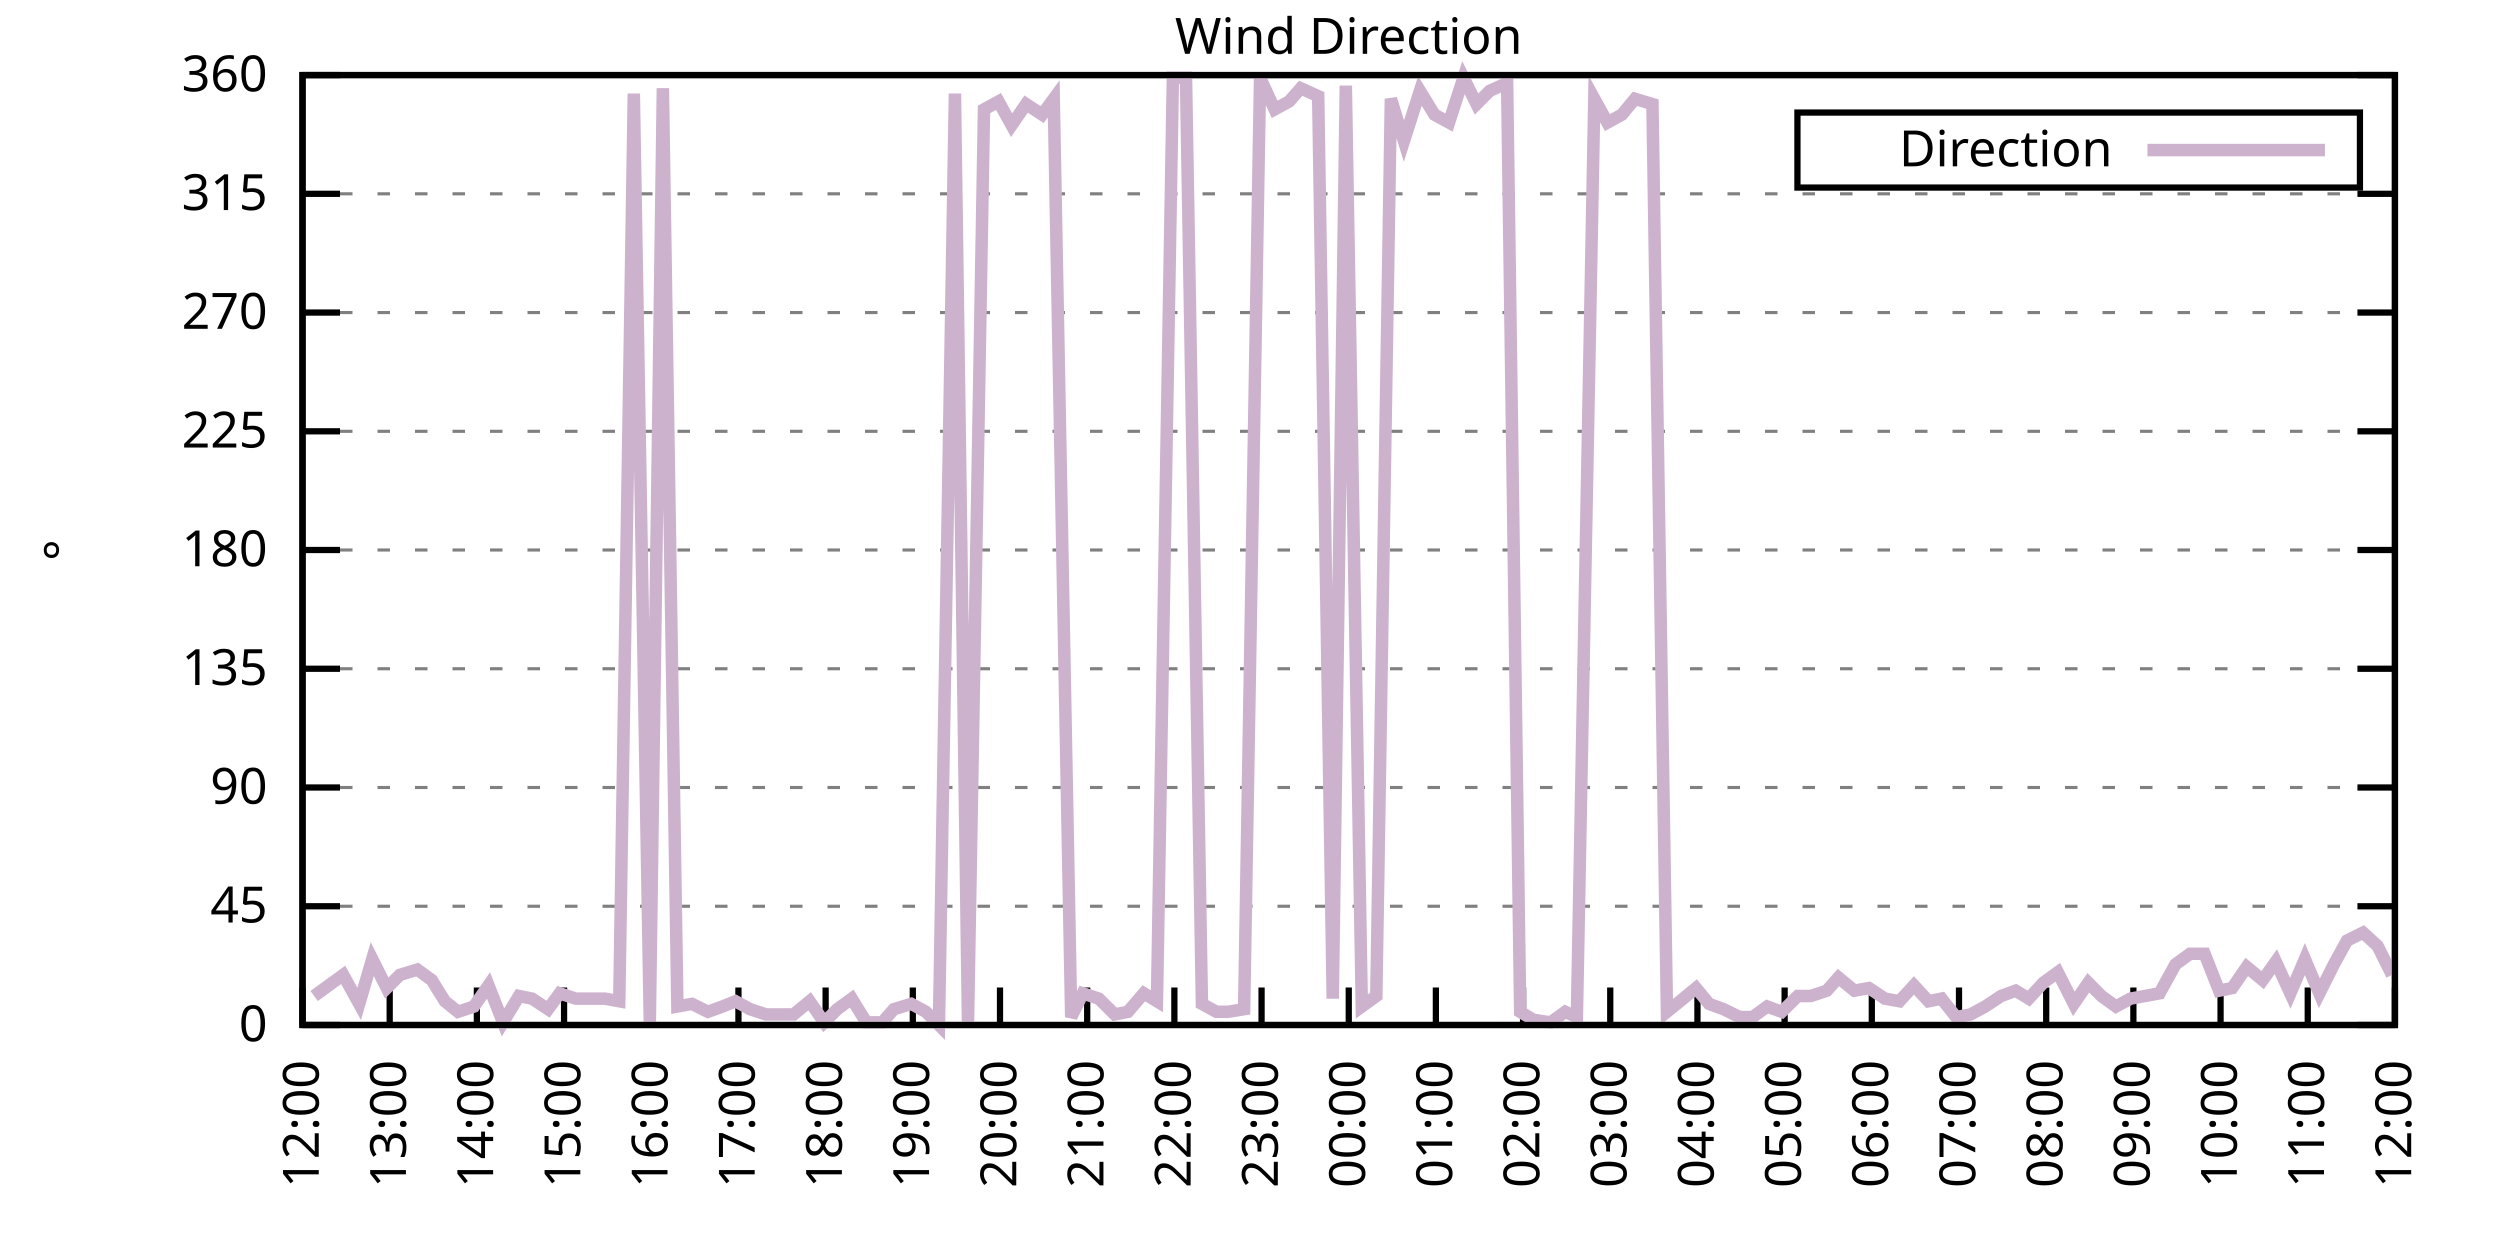
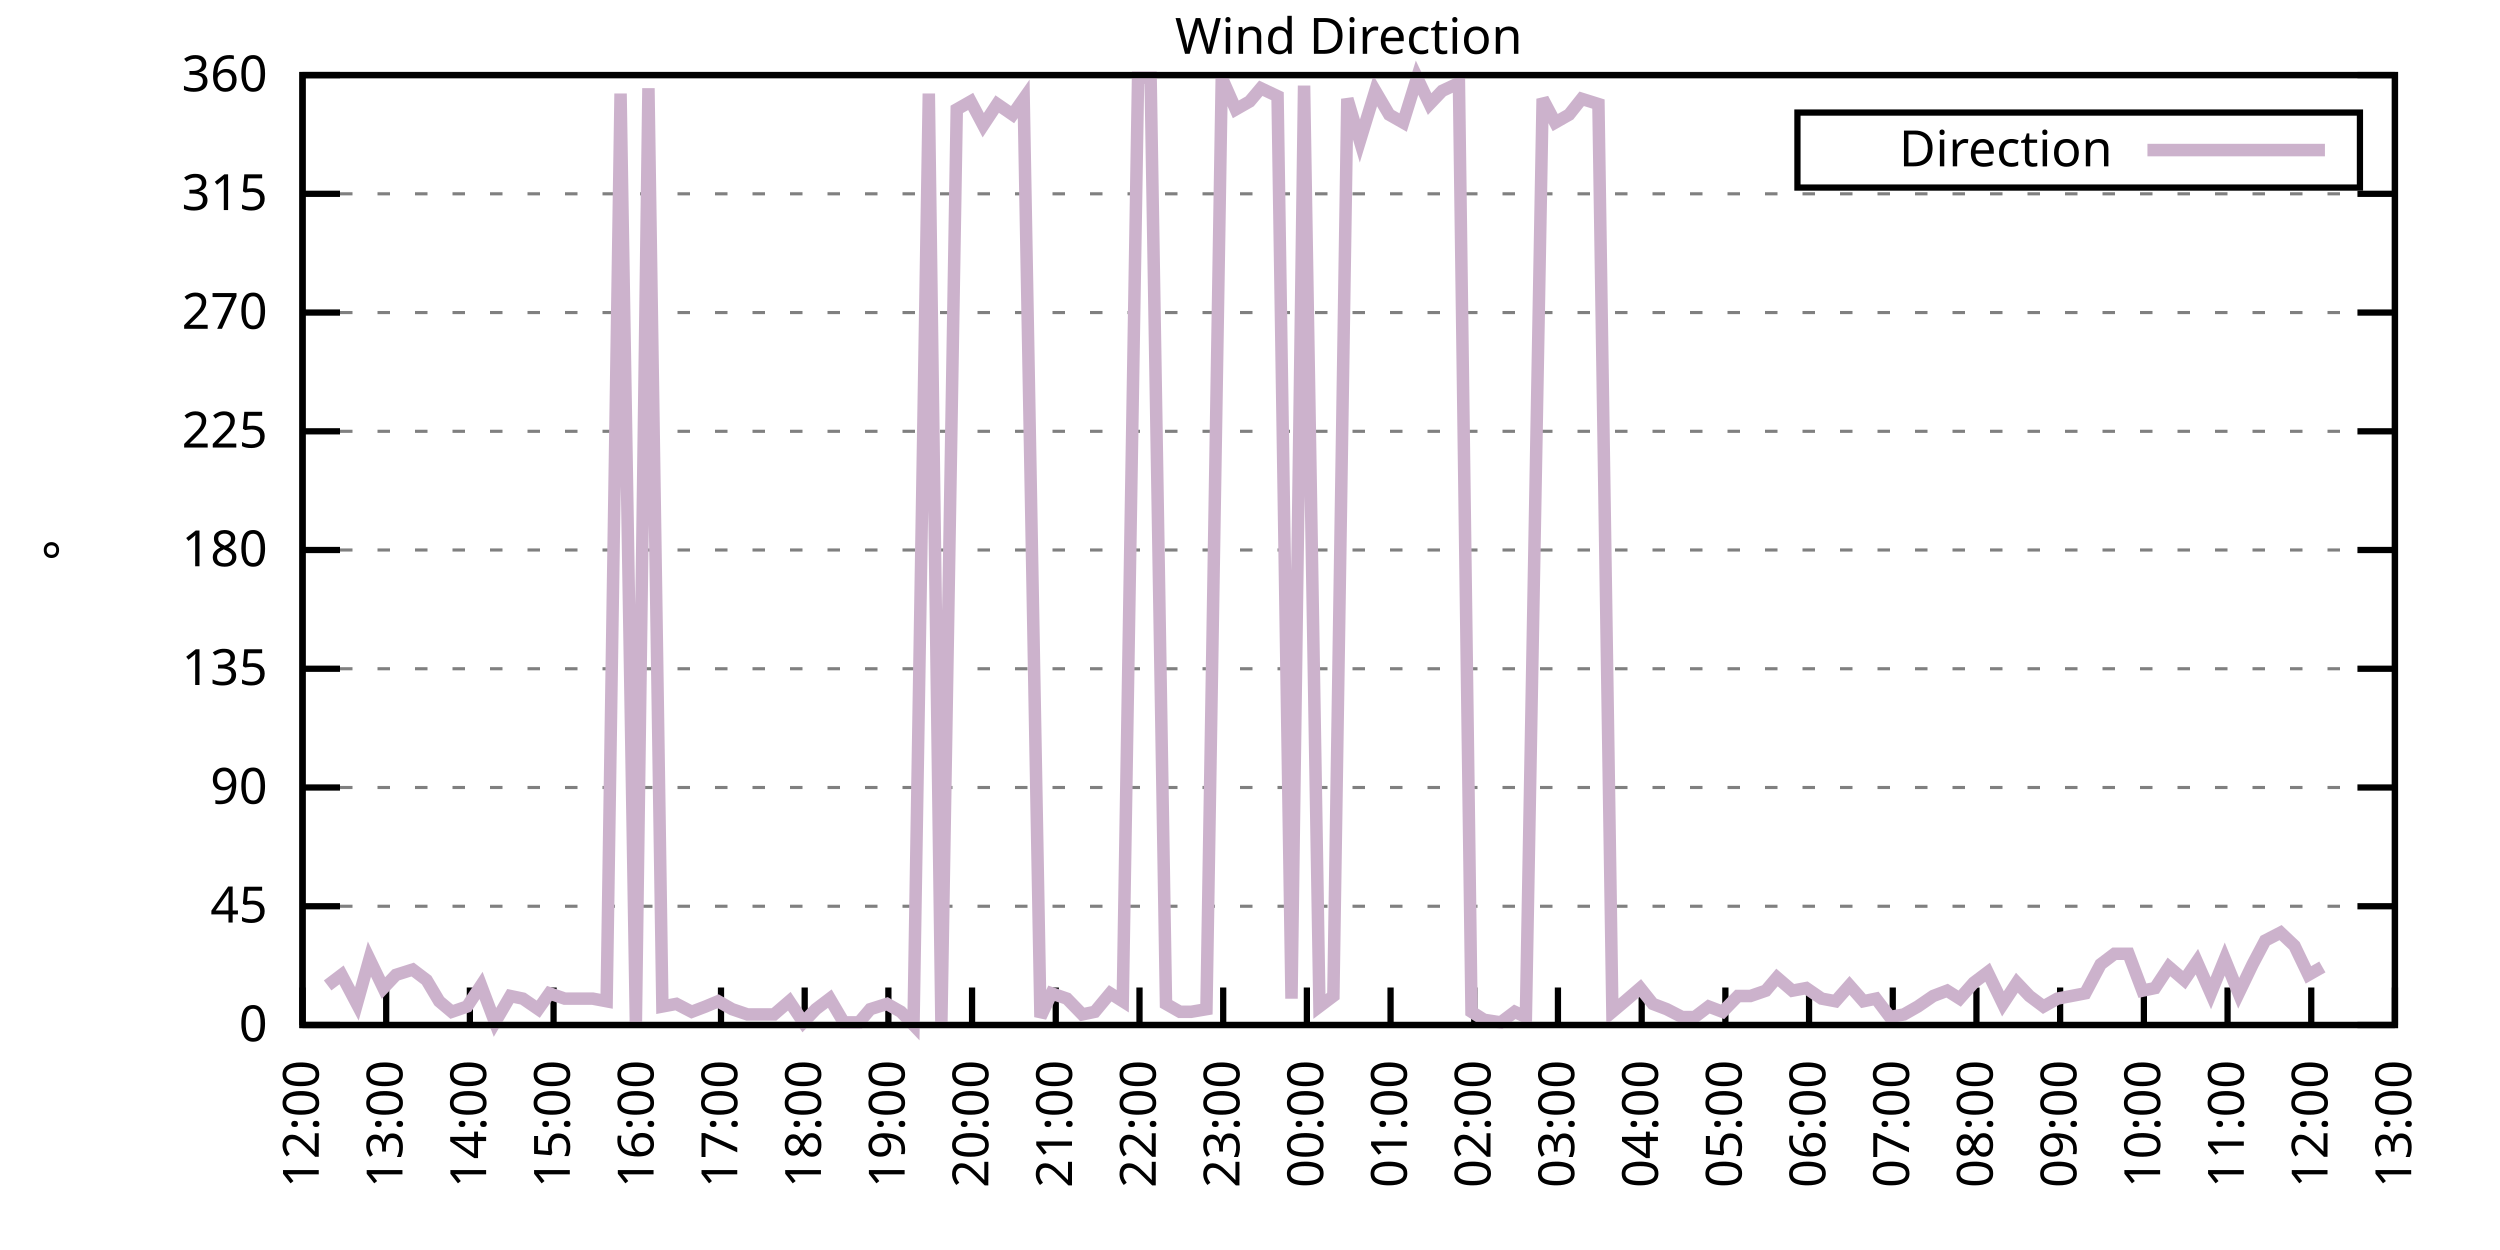
<svg xmlns="http://www.w3.org/2000/svg" xmlns:xlink="http://www.w3.org/1999/xlink" width="400" height="200" viewBox="0 0 400 200">
  <g id="gnuplot_canvas">
    <rect x="0" y="0" width="400" height="200" fill="none" />
    <defs>
      <circle id="gpDot" r="0.5" stroke-width="0.5" stroke="currentColor" />
      <path id="gpPt0" stroke-width="0.333" stroke="currentColor" d="M-1,0 h2 M0,-1 v2" />
      <path id="gpPt1" stroke-width="0.333" stroke="currentColor" d="M-1,-1 L1,1 M1,-1 L-1,1" />
      <path id="gpPt2" stroke-width="0.333" stroke="currentColor" d="M-1,0 L1,0 M0,-1 L0,1 M-1,-1 L1,1 M-1,1 L1,-1" />
      <rect id="gpPt3" stroke-width="0.333" stroke="currentColor" x="-1" y="-1" width="2" height="2" />
      <rect id="gpPt4" stroke-width="0.333" stroke="currentColor" fill="currentColor" x="-1" y="-1" width="2" height="2" />
      <circle id="gpPt5" stroke-width="0.333" stroke="currentColor" cx="0" cy="0" r="1" />
      <use xlink:href="#gpPt5" id="gpPt6" fill="currentColor" stroke="none" />
      <path id="gpPt7" stroke-width="0.333" stroke="currentColor" d="M0,-1.33 L-1.33,0.67 L1.33,0.67 z" />
      <use xlink:href="#gpPt7" id="gpPt8" fill="currentColor" stroke="none" />
      <use xlink:href="#gpPt7" id="gpPt9" stroke="currentColor" transform="rotate(180)" />
      <use xlink:href="#gpPt9" id="gpPt10" fill="currentColor" stroke="none" />
      <use xlink:href="#gpPt3" id="gpPt11" stroke="currentColor" transform="rotate(45)" />
      <use xlink:href="#gpPt11" id="gpPt12" fill="currentColor" stroke="none" />
      <path id="gpPt13" stroke-width="0.333" stroke="currentColor" d="M0,1.330 L1.265,0.411 L0.782,-1.067 L-0.782,-1.076 L-1.265,0.411 z" />
      <use xlink:href="#gpPt13" id="gpPt14" fill="currentColor" stroke="none" />
      <filter id="textbox" filterUnits="objectBoundingBox" x="0" y="0" height="1" width="1">
        <feFlood flood-color="white" flood-opacity="1" result="bgnd" />
        <feComposite in="SourceGraphic" in2="bgnd" operator="atop" />
      </filter>
      <filter id="greybox" filterUnits="objectBoundingBox" x="0" y="0" height="1" width="1">
        <feFlood flood-color="lightgrey" flood-opacity="1" result="grey" />
        <feComposite in="SourceGraphic" in2="grey" operator="atop" />
      </filter>
    </defs>
    <g fill="none" color="white" stroke="currentColor" stroke-width="1.00" stroke-linecap="butt" stroke-linejoin="miter">
</g>
    <g fill="none" color="black" stroke="currentColor" stroke-width="1.00" stroke-linecap="butt" stroke-linejoin="miter">
      <g stroke="none" shape-rendering="crispEdges">
        <polygon fill="rgb(255, 255, 255)" points="48.40,164.00 383.18,164.00 383.18,12.02 48.40,12.02 " />
      </g>
    </g>
    <g fill="none" color="black" stroke="currentColor" stroke-width="1.00" stroke-linecap="butt" stroke-linejoin="miter">
</g>
    <g fill="none" color="black" stroke="black" stroke-width="0.50" stroke-linecap="butt" stroke-linejoin="miter">
</g>
    <g fill="none" color="gray" stroke="currentColor" stroke-width="0.50" stroke-linecap="butt" stroke-linejoin="miter">
      <path stroke="gray" stroke-dasharray="2,4" class="gridline" d="M48.40,164.00 L383.19,164.00  " />
    </g>
    <g fill="none" color="gray" stroke="gray" stroke-width="1.00" stroke-linecap="butt" stroke-linejoin="miter">
</g>
    <g fill="none" color="black" stroke="currentColor" stroke-width="1.00" stroke-linecap="butt" stroke-linejoin="miter">
      <path stroke="black" d="M48.40,164.00 L54.40,164.00 M383.19,164.00 L377.19,164.00  " />
      <g transform="translate(42.80,166.60)" stroke="none" fill="black" font-family="Sans" font-size="8.00" text-anchor="end">
        <text>
          <tspan font-family="Sans"> 0</tspan>
        </text>
      </g>
    </g>
    <g fill="none" color="black" stroke="currentColor" stroke-width="1.00" stroke-linecap="butt" stroke-linejoin="miter">
</g>
    <g fill="none" color="black" stroke="black" stroke-width="0.50" stroke-linecap="butt" stroke-linejoin="miter">
</g>
    <g fill="none" color="gray" stroke="currentColor" stroke-width="0.50" stroke-linecap="butt" stroke-linejoin="miter">
      <path stroke="gray" stroke-dasharray="2,4" class="gridline" d="M48.40,145.00 L383.19,145.00  " />
    </g>
    <g fill="none" color="gray" stroke="gray" stroke-width="1.00" stroke-linecap="butt" stroke-linejoin="miter">
</g>
    <g fill="none" color="black" stroke="currentColor" stroke-width="1.00" stroke-linecap="butt" stroke-linejoin="miter">
      <path stroke="black" d="M48.40,145.00 L54.40,145.00 M383.19,145.00 L377.19,145.00  " />
      <g transform="translate(42.80,147.60)" stroke="none" fill="black" font-family="Sans" font-size="8.00" text-anchor="end">
        <text>
          <tspan font-family="Sans"> 45</tspan>
        </text>
      </g>
    </g>
    <g fill="none" color="black" stroke="currentColor" stroke-width="1.00" stroke-linecap="butt" stroke-linejoin="miter">
</g>
    <g fill="none" color="black" stroke="black" stroke-width="0.50" stroke-linecap="butt" stroke-linejoin="miter">
</g>
    <g fill="none" color="gray" stroke="currentColor" stroke-width="0.50" stroke-linecap="butt" stroke-linejoin="miter">
      <path stroke="gray" stroke-dasharray="2,4" class="gridline" d="M48.40,126.00 L383.19,126.00  " />
    </g>
    <g fill="none" color="gray" stroke="gray" stroke-width="1.00" stroke-linecap="butt" stroke-linejoin="miter">
</g>
    <g fill="none" color="black" stroke="currentColor" stroke-width="1.00" stroke-linecap="butt" stroke-linejoin="miter">
      <path stroke="black" d="M48.40,126.00 L54.40,126.00 M383.19,126.00 L377.19,126.00  " />
      <g transform="translate(42.80,128.60)" stroke="none" fill="black" font-family="Sans" font-size="8.00" text-anchor="end">
        <text>
          <tspan font-family="Sans"> 90</tspan>
        </text>
      </g>
    </g>
    <g fill="none" color="black" stroke="currentColor" stroke-width="1.00" stroke-linecap="butt" stroke-linejoin="miter">
</g>
    <g fill="none" color="black" stroke="black" stroke-width="0.50" stroke-linecap="butt" stroke-linejoin="miter">
</g>
    <g fill="none" color="gray" stroke="currentColor" stroke-width="0.50" stroke-linecap="butt" stroke-linejoin="miter">
      <path stroke="gray" stroke-dasharray="2,4" class="gridline" d="M48.40,107.00 L383.19,107.00  " />
    </g>
    <g fill="none" color="gray" stroke="gray" stroke-width="1.00" stroke-linecap="butt" stroke-linejoin="miter">
</g>
    <g fill="none" color="black" stroke="currentColor" stroke-width="1.00" stroke-linecap="butt" stroke-linejoin="miter">
      <path stroke="black" d="M48.40,107.00 L54.40,107.00 M383.19,107.00 L377.19,107.00  " />
      <g transform="translate(42.80,109.60)" stroke="none" fill="black" font-family="Sans" font-size="8.00" text-anchor="end">
        <text>
          <tspan font-family="Sans"> 135</tspan>
        </text>
      </g>
    </g>
    <g fill="none" color="black" stroke="currentColor" stroke-width="1.00" stroke-linecap="butt" stroke-linejoin="miter">
</g>
    <g fill="none" color="black" stroke="black" stroke-width="0.50" stroke-linecap="butt" stroke-linejoin="miter">
</g>
    <g fill="none" color="gray" stroke="currentColor" stroke-width="0.50" stroke-linecap="butt" stroke-linejoin="miter">
      <path stroke="gray" stroke-dasharray="2,4" class="gridline" d="M48.40,88.00 L383.19,88.00  " />
    </g>
    <g fill="none" color="gray" stroke="gray" stroke-width="1.00" stroke-linecap="butt" stroke-linejoin="miter">
</g>
    <g fill="none" color="black" stroke="currentColor" stroke-width="1.00" stroke-linecap="butt" stroke-linejoin="miter">
      <path stroke="black" d="M48.40,88.00 L54.40,88.00 M383.19,88.00 L377.19,88.00  " />
      <g transform="translate(42.80,90.60)" stroke="none" fill="black" font-family="Sans" font-size="8.00" text-anchor="end">
        <text>
          <tspan font-family="Sans"> 180</tspan>
        </text>
      </g>
    </g>
    <g fill="none" color="black" stroke="currentColor" stroke-width="1.00" stroke-linecap="butt" stroke-linejoin="miter">
</g>
    <g fill="none" color="black" stroke="black" stroke-width="0.50" stroke-linecap="butt" stroke-linejoin="miter">
</g>
    <g fill="none" color="gray" stroke="currentColor" stroke-width="0.50" stroke-linecap="butt" stroke-linejoin="miter">
      <path stroke="gray" stroke-dasharray="2,4" class="gridline" d="M48.40,69.01 L383.19,69.01  " />
    </g>
    <g fill="none" color="gray" stroke="gray" stroke-width="1.00" stroke-linecap="butt" stroke-linejoin="miter">
</g>
    <g fill="none" color="black" stroke="currentColor" stroke-width="1.00" stroke-linecap="butt" stroke-linejoin="miter">
      <path stroke="black" d="M48.40,69.01 L54.40,69.01 M383.19,69.01 L377.19,69.01  " />
      <g transform="translate(42.80,71.61)" stroke="none" fill="black" font-family="Sans" font-size="8.00" text-anchor="end">
        <text>
          <tspan font-family="Sans"> 225</tspan>
        </text>
      </g>
    </g>
    <g fill="none" color="black" stroke="currentColor" stroke-width="1.00" stroke-linecap="butt" stroke-linejoin="miter">
</g>
    <g fill="none" color="black" stroke="black" stroke-width="0.50" stroke-linecap="butt" stroke-linejoin="miter">
</g>
    <g fill="none" color="gray" stroke="currentColor" stroke-width="0.50" stroke-linecap="butt" stroke-linejoin="miter">
      <path stroke="gray" stroke-dasharray="2,4" class="gridline" d="M48.40,50.01 L383.19,50.01  " />
    </g>
    <g fill="none" color="gray" stroke="gray" stroke-width="1.00" stroke-linecap="butt" stroke-linejoin="miter">
</g>
    <g fill="none" color="black" stroke="currentColor" stroke-width="1.00" stroke-linecap="butt" stroke-linejoin="miter">
      <path stroke="black" d="M48.40,50.01 L54.40,50.01 M383.19,50.01 L377.19,50.01  " />
      <g transform="translate(42.80,52.61)" stroke="none" fill="black" font-family="Sans" font-size="8.00" text-anchor="end">
        <text>
          <tspan font-family="Sans"> 270</tspan>
        </text>
      </g>
    </g>
    <g fill="none" color="black" stroke="currentColor" stroke-width="1.00" stroke-linecap="butt" stroke-linejoin="miter">
</g>
    <g fill="none" color="black" stroke="black" stroke-width="0.50" stroke-linecap="butt" stroke-linejoin="miter">
</g>
    <g fill="none" color="gray" stroke="currentColor" stroke-width="0.50" stroke-linecap="butt" stroke-linejoin="miter">
      <path stroke="gray" stroke-dasharray="2,4" class="gridline" d="M48.40,31.01 L383.19,31.01  " />
    </g>
    <g fill="none" color="gray" stroke="gray" stroke-width="1.00" stroke-linecap="butt" stroke-linejoin="miter">
</g>
    <g fill="none" color="black" stroke="currentColor" stroke-width="1.00" stroke-linecap="butt" stroke-linejoin="miter">
      <path stroke="black" d="M48.40,31.01 L54.40,31.01 M383.19,31.01 L377.19,31.01  " />
      <g transform="translate(42.80,33.61)" stroke="none" fill="black" font-family="Sans" font-size="8.00" text-anchor="end">
        <text>
          <tspan font-family="Sans"> 315</tspan>
        </text>
      </g>
    </g>
    <g fill="none" color="black" stroke="currentColor" stroke-width="1.00" stroke-linecap="butt" stroke-linejoin="miter">
</g>
    <g fill="none" color="black" stroke="black" stroke-width="0.50" stroke-linecap="butt" stroke-linejoin="miter">
</g>
    <g fill="none" color="gray" stroke="currentColor" stroke-width="0.50" stroke-linecap="butt" stroke-linejoin="miter">
      <path stroke="gray" stroke-dasharray="2,4" class="gridline" d="M48.40,12.01 L383.19,12.01  " />
    </g>
    <g fill="none" color="gray" stroke="gray" stroke-width="1.00" stroke-linecap="butt" stroke-linejoin="miter">
</g>
    <g fill="none" color="black" stroke="currentColor" stroke-width="1.00" stroke-linecap="butt" stroke-linejoin="miter">
      <path stroke="black" d="M48.40,12.01 L54.40,12.01 M383.19,12.01 L377.19,12.01  " />
      <g transform="translate(42.80,14.61)" stroke="none" fill="black" font-family="Sans" font-size="8.00" text-anchor="end">
        <text>
          <tspan font-family="Sans"> 360</tspan>
        </text>
      </g>
    </g>
    <g fill="none" color="black" stroke="currentColor" stroke-width="1.00" stroke-linecap="butt" stroke-linejoin="miter">
      <path stroke="black" d="M48.40,164.00 L48.40,158.00  " />
      <g transform="translate(51.00,169.60) rotate(270.00)" stroke="none" fill="black" font-family="Sans" font-size="8.00" text-anchor="end">
        <text>
          <tspan font-family="Sans">12:00</tspan>
        </text>
      </g>
    </g>
    <g fill="none" color="black" stroke="currentColor" stroke-width="1.00" stroke-linecap="butt" stroke-linejoin="miter">
-       <path stroke="black" d="M62.35,164.00 L62.35,158.00  " />
-       <g transform="translate(64.95,169.60) rotate(270.00)" stroke="none" fill="black" font-family="Sans" font-size="8.00" text-anchor="end">
+       <path stroke="black" d="M61.79,164.00 L61.79,158.00  " />
+       <g transform="translate(64.39,169.60) rotate(270.00)" stroke="none" fill="black" font-family="Sans" font-size="8.00" text-anchor="end">
        <text>
          <tspan font-family="Sans">13:00</tspan>
        </text>
      </g>
    </g>
    <g fill="none" color="black" stroke="currentColor" stroke-width="1.00" stroke-linecap="butt" stroke-linejoin="miter">
-       <path stroke="black" d="M76.30,164.00 L76.30,158.00  " />
-       <g transform="translate(78.90,169.60) rotate(270.00)" stroke="none" fill="black" font-family="Sans" font-size="8.00" text-anchor="end">
+       <path stroke="black" d="M75.18,164.00 L75.18,158.00  " />
+       <g transform="translate(77.78,169.60) rotate(270.00)" stroke="none" fill="black" font-family="Sans" font-size="8.00" text-anchor="end">
        <text>
          <tspan font-family="Sans">14:00</tspan>
        </text>
      </g>
    </g>
    <g fill="none" color="black" stroke="currentColor" stroke-width="1.00" stroke-linecap="butt" stroke-linejoin="miter">
-       <path stroke="black" d="M90.25,164.00 L90.25,158.00  " />
-       <g transform="translate(92.85,169.60) rotate(270.00)" stroke="none" fill="black" font-family="Sans" font-size="8.00" text-anchor="end">
+       <path stroke="black" d="M88.57,164.00 L88.57,158.00  " />
+       <g transform="translate(91.17,169.60) rotate(270.00)" stroke="none" fill="black" font-family="Sans" font-size="8.00" text-anchor="end">
        <text>
          <tspan font-family="Sans">15:00</tspan>
        </text>
      </g>
    </g>
    <g fill="none" color="black" stroke="currentColor" stroke-width="1.00" stroke-linecap="butt" stroke-linejoin="miter">
-       <path stroke="black" d="M104.20,164.00 L104.20,158.00  " />
-       <g transform="translate(106.80,169.60) rotate(270.00)" stroke="none" fill="black" font-family="Sans" font-size="8.00" text-anchor="end">
+       <path stroke="black" d="M101.97,164.00 L101.97,158.00  " />
+       <g transform="translate(104.57,169.60) rotate(270.00)" stroke="none" fill="black" font-family="Sans" font-size="8.00" text-anchor="end">
        <text>
          <tspan font-family="Sans">16:00</tspan>
        </text>
      </g>
    </g>
    <g fill="none" color="black" stroke="currentColor" stroke-width="1.00" stroke-linecap="butt" stroke-linejoin="miter">
-       <path stroke="black" d="M118.15,164.00 L118.15,158.00  " />
-       <g transform="translate(120.75,169.60) rotate(270.00)" stroke="none" fill="black" font-family="Sans" font-size="8.00" text-anchor="end">
+       <path stroke="black" d="M115.36,164.00 L115.36,158.00  " />
+       <g transform="translate(117.96,169.60) rotate(270.00)" stroke="none" fill="black" font-family="Sans" font-size="8.00" text-anchor="end">
        <text>
          <tspan font-family="Sans">17:00</tspan>
        </text>
      </g>
    </g>
    <g fill="none" color="black" stroke="currentColor" stroke-width="1.00" stroke-linecap="butt" stroke-linejoin="miter">
-       <path stroke="black" d="M132.10,164.00 L132.10,158.00  " />
-       <g transform="translate(134.70,169.60) rotate(270.00)" stroke="none" fill="black" font-family="Sans" font-size="8.00" text-anchor="end">
+       <path stroke="black" d="M128.75,164.00 L128.75,158.00  " />
+       <g transform="translate(131.35,169.60) rotate(270.00)" stroke="none" fill="black" font-family="Sans" font-size="8.00" text-anchor="end">
        <text>
          <tspan font-family="Sans">18:00</tspan>
        </text>
      </g>
    </g>
    <g fill="none" color="black" stroke="currentColor" stroke-width="1.00" stroke-linecap="butt" stroke-linejoin="miter">
-       <path stroke="black" d="M146.05,164.00 L146.05,158.00  " />
-       <g transform="translate(148.65,169.60) rotate(270.00)" stroke="none" fill="black" font-family="Sans" font-size="8.00" text-anchor="end">
+       <path stroke="black" d="M142.14,164.00 L142.14,158.00  " />
+       <g transform="translate(144.74,169.60) rotate(270.00)" stroke="none" fill="black" font-family="Sans" font-size="8.00" text-anchor="end">
        <text>
          <tspan font-family="Sans">19:00</tspan>
        </text>
      </g>
    </g>
    <g fill="none" color="black" stroke="currentColor" stroke-width="1.00" stroke-linecap="butt" stroke-linejoin="miter">
-       <path stroke="black" d="M160.00,164.00 L160.00,158.00  " />
-       <g transform="translate(162.60,169.60) rotate(270.00)" stroke="none" fill="black" font-family="Sans" font-size="8.00" text-anchor="end">
+       <path stroke="black" d="M155.53,164.00 L155.53,158.00  " />
+       <g transform="translate(158.13,169.60) rotate(270.00)" stroke="none" fill="black" font-family="Sans" font-size="8.00" text-anchor="end">
        <text>
          <tspan font-family="Sans">20:00</tspan>
        </text>
      </g>
    </g>
    <g fill="none" color="black" stroke="currentColor" stroke-width="1.00" stroke-linecap="butt" stroke-linejoin="miter">
-       <path stroke="black" d="M173.95,164.00 L173.95,158.00  " />
-       <g transform="translate(176.55,169.60) rotate(270.00)" stroke="none" fill="black" font-family="Sans" font-size="8.00" text-anchor="end">
+       <path stroke="black" d="M168.92,164.00 L168.92,158.00  " />
+       <g transform="translate(171.52,169.60) rotate(270.00)" stroke="none" fill="black" font-family="Sans" font-size="8.00" text-anchor="end">
        <text>
          <tspan font-family="Sans">21:00</tspan>
        </text>
      </g>
    </g>
    <g fill="none" color="black" stroke="currentColor" stroke-width="1.00" stroke-linecap="butt" stroke-linejoin="miter">
-       <path stroke="black" d="M187.90,164.00 L187.90,158.00  " />
-       <g transform="translate(190.50,169.60) rotate(270.00)" stroke="none" fill="black" font-family="Sans" font-size="8.00" text-anchor="end">
+       <path stroke="black" d="M182.32,164.00 L182.32,158.00  " />
+       <g transform="translate(184.92,169.60) rotate(270.00)" stroke="none" fill="black" font-family="Sans" font-size="8.00" text-anchor="end">
        <text>
          <tspan font-family="Sans">22:00</tspan>
        </text>
      </g>
    </g>
    <g fill="none" color="black" stroke="currentColor" stroke-width="1.00" stroke-linecap="butt" stroke-linejoin="miter">
-       <path stroke="black" d="M201.85,164.00 L201.85,158.00  " />
-       <g transform="translate(204.45,169.60) rotate(270.00)" stroke="none" fill="black" font-family="Sans" font-size="8.00" text-anchor="end">
+       <path stroke="black" d="M195.71,164.00 L195.71,158.00  " />
+       <g transform="translate(198.31,169.60) rotate(270.00)" stroke="none" fill="black" font-family="Sans" font-size="8.00" text-anchor="end">
        <text>
          <tspan font-family="Sans">23:00</tspan>
        </text>
      </g>
    </g>
    <g fill="none" color="black" stroke="currentColor" stroke-width="1.00" stroke-linecap="butt" stroke-linejoin="miter">
-       <path stroke="black" d="M215.80,164.00 L215.80,158.00  " />
-       <g transform="translate(218.40,169.60) rotate(270.00)" stroke="none" fill="black" font-family="Sans" font-size="8.00" text-anchor="end">
+       <path stroke="black" d="M209.10,164.00 L209.10,158.00  " />
+       <g transform="translate(211.70,169.60) rotate(270.00)" stroke="none" fill="black" font-family="Sans" font-size="8.00" text-anchor="end">
        <text>
          <tspan font-family="Sans">00:00</tspan>
        </text>
      </g>
    </g>
    <g fill="none" color="black" stroke="currentColor" stroke-width="1.00" stroke-linecap="butt" stroke-linejoin="miter">
-       <path stroke="black" d="M229.74,164.00 L229.74,158.00  " />
-       <g transform="translate(232.34,169.60) rotate(270.00)" stroke="none" fill="black" font-family="Sans" font-size="8.00" text-anchor="end">
+       <path stroke="black" d="M222.49,164.00 L222.49,158.00  " />
+       <g transform="translate(225.09,169.60) rotate(270.00)" stroke="none" fill="black" font-family="Sans" font-size="8.00" text-anchor="end">
        <text>
          <tspan font-family="Sans">01:00</tspan>
        </text>
      </g>
    </g>
    <g fill="none" color="black" stroke="currentColor" stroke-width="1.00" stroke-linecap="butt" stroke-linejoin="miter">
-       <path stroke="black" d="M243.69,164.00 L243.69,158.00  " />
-       <g transform="translate(246.29,169.60) rotate(270.00)" stroke="none" fill="black" font-family="Sans" font-size="8.00" text-anchor="end">
+       <path stroke="black" d="M235.88,164.00 L235.88,158.00  " />
+       <g transform="translate(238.48,169.60) rotate(270.00)" stroke="none" fill="black" font-family="Sans" font-size="8.00" text-anchor="end">
        <text>
          <tspan font-family="Sans">02:00</tspan>
        </text>
      </g>
    </g>
    <g fill="none" color="black" stroke="currentColor" stroke-width="1.00" stroke-linecap="butt" stroke-linejoin="miter">
-       <path stroke="black" d="M257.64,164.00 L257.64,158.00  " />
-       <g transform="translate(260.24,169.60) rotate(270.00)" stroke="none" fill="black" font-family="Sans" font-size="8.00" text-anchor="end">
+       <path stroke="black" d="M249.27,164.00 L249.27,158.00  " />
+       <g transform="translate(251.87,169.60) rotate(270.00)" stroke="none" fill="black" font-family="Sans" font-size="8.00" text-anchor="end">
        <text>
          <tspan font-family="Sans">03:00</tspan>
        </text>
      </g>
    </g>
    <g fill="none" color="black" stroke="currentColor" stroke-width="1.00" stroke-linecap="butt" stroke-linejoin="miter">
-       <path stroke="black" d="M271.59,164.00 L271.59,158.00  " />
-       <g transform="translate(274.19,169.60) rotate(270.00)" stroke="none" fill="black" font-family="Sans" font-size="8.00" text-anchor="end">
+       <path stroke="black" d="M262.67,164.00 L262.67,158.00  " />
+       <g transform="translate(265.27,169.60) rotate(270.00)" stroke="none" fill="black" font-family="Sans" font-size="8.00" text-anchor="end">
        <text>
          <tspan font-family="Sans">04:00</tspan>
        </text>
      </g>
    </g>
    <g fill="none" color="black" stroke="currentColor" stroke-width="1.00" stroke-linecap="butt" stroke-linejoin="miter">
-       <path stroke="black" d="M285.54,164.00 L285.54,158.00  " />
-       <g transform="translate(288.14,169.60) rotate(270.00)" stroke="none" fill="black" font-family="Sans" font-size="8.00" text-anchor="end">
+       <path stroke="black" d="M276.06,164.00 L276.06,158.00  " />
+       <g transform="translate(278.66,169.60) rotate(270.00)" stroke="none" fill="black" font-family="Sans" font-size="8.00" text-anchor="end">
        <text>
          <tspan font-family="Sans">05:00</tspan>
        </text>
      </g>
    </g>
    <g fill="none" color="black" stroke="currentColor" stroke-width="1.00" stroke-linecap="butt" stroke-linejoin="miter">
-       <path stroke="black" d="M299.49,164.00 L299.49,158.00  " />
-       <g transform="translate(302.09,169.60) rotate(270.00)" stroke="none" fill="black" font-family="Sans" font-size="8.00" text-anchor="end">
+       <path stroke="black" d="M289.45,164.00 L289.45,158.00  " />
+       <g transform="translate(292.05,169.60) rotate(270.00)" stroke="none" fill="black" font-family="Sans" font-size="8.00" text-anchor="end">
        <text>
          <tspan font-family="Sans">06:00</tspan>
        </text>
      </g>
    </g>
    <g fill="none" color="black" stroke="currentColor" stroke-width="1.00" stroke-linecap="butt" stroke-linejoin="miter">
-       <path stroke="black" d="M313.44,164.00 L313.44,158.00  " />
-       <g transform="translate(316.04,169.60) rotate(270.00)" stroke="none" fill="black" font-family="Sans" font-size="8.00" text-anchor="end">
+       <path stroke="black" d="M302.84,164.00 L302.84,158.00  " />
+       <g transform="translate(305.44,169.60) rotate(270.00)" stroke="none" fill="black" font-family="Sans" font-size="8.00" text-anchor="end">
        <text>
          <tspan font-family="Sans">07:00</tspan>
        </text>
      </g>
    </g>
    <g fill="none" color="black" stroke="currentColor" stroke-width="1.00" stroke-linecap="butt" stroke-linejoin="miter">
-       <path stroke="black" d="M327.39,164.00 L327.39,158.00  " />
-       <g transform="translate(329.99,169.60) rotate(270.00)" stroke="none" fill="black" font-family="Sans" font-size="8.00" text-anchor="end">
+       <path stroke="black" d="M316.23,164.00 L316.23,158.00  " />
+       <g transform="translate(318.83,169.60) rotate(270.00)" stroke="none" fill="black" font-family="Sans" font-size="8.00" text-anchor="end">
        <text>
          <tspan font-family="Sans">08:00</tspan>
        </text>
      </g>
    </g>
    <g fill="none" color="black" stroke="currentColor" stroke-width="1.00" stroke-linecap="butt" stroke-linejoin="miter">
-       <path stroke="black" d="M341.34,164.00 L341.34,158.00  " />
-       <g transform="translate(343.94,169.60) rotate(270.00)" stroke="none" fill="black" font-family="Sans" font-size="8.00" text-anchor="end">
+       <path stroke="black" d="M329.62,164.00 L329.62,158.00  " />
+       <g transform="translate(332.22,169.60) rotate(270.00)" stroke="none" fill="black" font-family="Sans" font-size="8.00" text-anchor="end">
        <text>
          <tspan font-family="Sans">09:00</tspan>
        </text>
      </g>
    </g>
    <g fill="none" color="black" stroke="currentColor" stroke-width="1.00" stroke-linecap="butt" stroke-linejoin="miter">
-       <path stroke="black" d="M355.29,164.00 L355.29,158.00  " />
-       <g transform="translate(357.89,169.60) rotate(270.00)" stroke="none" fill="black" font-family="Sans" font-size="8.00" text-anchor="end">
+       <path stroke="black" d="M343.02,164.00 L343.02,158.00  " />
+       <g transform="translate(345.62,169.60) rotate(270.00)" stroke="none" fill="black" font-family="Sans" font-size="8.00" text-anchor="end">
        <text>
          <tspan font-family="Sans">10:00</tspan>
        </text>
      </g>
    </g>
    <g fill="none" color="black" stroke="currentColor" stroke-width="1.00" stroke-linecap="butt" stroke-linejoin="miter">
-       <path stroke="black" d="M369.24,164.00 L369.24,158.00  " />
-       <g transform="translate(371.84,169.60) rotate(270.00)" stroke="none" fill="black" font-family="Sans" font-size="8.00" text-anchor="end">
+       <path stroke="black" d="M356.41,164.00 L356.41,158.00  " />
+       <g transform="translate(359.01,169.60) rotate(270.00)" stroke="none" fill="black" font-family="Sans" font-size="8.00" text-anchor="end">
        <text>
          <tspan font-family="Sans">11:00</tspan>
+         </text>
+       </g>
+     </g>
+     <g fill="none" color="black" stroke="currentColor" stroke-width="1.00" stroke-linecap="butt" stroke-linejoin="miter">
+       <path stroke="black" d="M369.80,164.00 L369.80,158.00  " />
+       <g transform="translate(372.40,169.60) rotate(270.00)" stroke="none" fill="black" font-family="Sans" font-size="8.00" text-anchor="end">
+         <text>
+           <tspan font-family="Sans">12:00</tspan>
        </text>
      </g>
    </g>
    <g fill="none" color="black" stroke="currentColor" stroke-width="1.00" stroke-linecap="butt" stroke-linejoin="miter">
      <path stroke="black" d="M383.19,164.00 L383.19,158.00  " />
      <g transform="translate(385.79,169.60) rotate(270.00)" stroke="none" fill="black" font-family="Sans" font-size="8.00" text-anchor="end">
        <text>
-           <tspan font-family="Sans">12:00</tspan>
+           <tspan font-family="Sans">13:00</tspan>
        </text>
      </g>
    </g>
    <g fill="none" color="black" stroke="currentColor" stroke-width="1.00" stroke-linecap="butt" stroke-linejoin="miter">
</g>
    <g fill="none" color="black" stroke="currentColor" stroke-width="1.00" stroke-linecap="butt" stroke-linejoin="miter">
      <path stroke="black" d="M48.40,12.01 L48.40,164.00 L383.19,164.00 L383.19,12.01 L48.40,12.01 Z  " />
    </g>
    <g fill="none" color="black" stroke="currentColor" stroke-width="1.00" stroke-linecap="butt" stroke-linejoin="miter">
</g>
    <g fill="none" color="black" stroke="currentColor" stroke-width="1.00" stroke-linecap="butt" stroke-linejoin="miter">
      <path stroke="black" d="M287.59,30.01 L287.59,18.01 L377.59,18.01 L377.59,30.01 L287.59,30.01 Z  " />
    </g>
    <g id="Wind_direction_plot_1">
      <g fill="none" color="white" stroke="black" stroke-width="2.00" stroke-linecap="butt" stroke-linejoin="miter">
</g>
      <g fill="none" color="black" stroke="currentColor" stroke-width="2.00" stroke-linecap="butt" stroke-linejoin="miter">
        <g transform="translate(337.99,26.61)" stroke="none" fill="black" font-family="Sans" font-size="8.00" text-anchor="end">
          <text>
            <tspan font-family="Sans">Direction</tspan>
          </text>
        </g>
      </g>
      <g fill="none" color="black" stroke="currentColor" stroke-width="2.00" stroke-linecap="butt" stroke-linejoin="miter">
-         <path stroke="rgb(204, 178, 204)" d="M343.59,24.01 L371.99,24.01 M50.26,159.36 L52.58,157.67 L54.91,155.98 L57.47,160.62 L59.56,153.45 L61.88,158.09   L63.98,155.98 L66.77,155.13 L69.09,156.82 L71.18,160.20 L73.28,161.89 L75.83,161.04 L78.16,157.67 L80.48,163.58   L83.04,159.36 L85.13,159.78 L87.69,161.47 L89.55,158.93 L92.11,159.78 L94.43,159.78 L96.76,159.78 L99.08,160.20   L101.41,14.97 L103.97,163.58 L106.06,14.12 L108.38,161.04 L110.71,160.62 L113.27,161.89 L115.59,161.04 L117.68,160.20   L120.01,161.47 L122.57,162.31 L124.66,162.31 L126.98,162.31 L129.54,160.20 L131.87,163.58 L133.96,161.47 L136.28,159.78   L138.61,163.58 L141.16,163.58 L143.02,161.47 L145.81,160.62 L148.14,161.89 L150.23,164.00 L152.79,14.97 L154.88,163.58   L157.44,17.50 L159.76,16.23 L161.86,20.03 L164.18,16.65 L166.74,18.34 L168.60,15.81 L171.39,162.73 L173.25,158.93   L175.81,159.78 L178.36,162.31 L180.46,161.89 L183.01,158.93 L185.11,160.20 L187.66,12.43 L189.76,12.43 L192.31,160.62   L194.64,161.89 L196.50,161.89 L199.06,161.47 L201.61,12.43 L203.94,17.50 L206.26,16.23 L208.12,14.12 L210.91,15.39   L213.24,159.78 L215.33,13.70 L217.89,161.04 L220.21,159.36 L222.54,15.81 L224.63,22.56 L227.19,14.54 L229.51,18.34   L231.84,19.61 L234.16,12.43 L236.25,16.65 L238.35,14.54 L241.14,13.28 L243.23,161.89 L245.32,163.16 L248.11,163.58   L250.44,161.89 L252.30,162.73 L255.09,15.81 L257.18,19.61 L259.50,18.34 L261.60,15.81 L264.39,16.65 L266.71,161.89   L268.80,160.20 L271.36,158.09 L273.45,160.62 L275.78,161.47 L278.34,162.73 L280.43,162.73 L282.75,161.04 L285.08,161.89   L287.64,159.36 L289.73,159.36 L292.29,158.51 L294.15,156.40 L296.70,158.51 L299.03,158.09 L301.58,159.78 L303.91,160.20   L306.23,157.67 L308.56,160.20 L310.65,159.78 L312.98,162.73 L315.30,162.31 L317.63,161.04 L320.18,159.36 L322.51,158.51   L324.60,159.78 L326.93,157.24 L329.25,155.56 L331.81,160.62 L334.13,157.24 L336.23,159.36 L338.55,161.04 L340.88,159.78   L343.20,159.36 L345.53,158.93 L348.08,154.29 L350.41,152.60 L352.73,152.60 L355.06,158.51 L357.15,158.09 L359.48,154.71   L362.03,156.82 L364.13,153.87 L366.45,158.93 L368.78,153.45 L371.10,158.93 L373.43,154.29 L375.52,150.49 L378.08,149.22   L380.40,151.33 L382.73,155.98  " />
+         <path stroke="rgb(204, 178, 204)" d="M343.59,24.01 L371.99,24.01 M52.42,157.67 L54.65,155.98 L57.10,160.62 L59.11,153.45 L61.35,158.09 L63.35,155.98   L66.03,155.13 L68.26,156.82 L70.27,160.20 L72.28,161.89 L74.74,161.04 L76.97,157.67 L79.20,163.58 L81.66,159.36   L83.66,159.78 L86.12,161.47 L87.91,158.93 L90.36,159.78 L92.59,159.78 L94.82,159.78 L97.06,160.20 L99.29,14.97   L101.74,163.58 L103.75,14.12 L105.98,161.04 L108.22,160.62 L110.67,161.89 L112.90,161.04 L114.91,160.20 L117.14,161.47   L119.60,162.31 L121.61,162.31 L123.84,162.31 L126.29,160.20 L128.53,163.58 L130.54,161.47 L132.77,159.78 L135.00,163.58   L137.45,163.58 L139.24,161.47 L141.92,160.62 L144.15,161.89 L146.16,164.00 L148.61,14.97 L150.62,163.58 L153.08,17.50   L155.31,16.23 L157.32,20.03 L159.55,16.65 L162.01,18.34 L163.79,15.81 L166.47,162.73 L168.25,158.93 L170.71,159.78   L173.17,162.31 L175.17,161.89 L177.63,158.93 L179.64,160.20 L182.09,12.43 L184.10,12.43 L186.56,160.62 L188.79,161.89   L190.57,161.89 L193.03,161.47 L195.48,12.43 L197.72,17.50 L199.95,16.23 L201.73,14.12 L204.41,15.39 L206.64,159.78   L208.65,13.70 L211.11,161.04 L213.34,159.36 L215.57,15.81 L217.58,22.56 L220.04,14.54 L222.27,18.34 L224.50,19.61   L226.73,12.43 L228.74,16.65 L230.75,14.54 L233.43,13.28 L235.44,161.89 L237.44,163.16 L240.12,163.58 L242.36,161.89   L244.14,162.73 L246.82,15.81 L248.83,19.61 L251.06,18.34 L253.07,15.81 L255.75,16.65 L257.98,161.89 L259.99,160.20   L262.44,158.09 L264.45,160.62 L266.68,161.47 L269.14,162.73 L271.15,162.73 L273.38,161.04 L275.61,161.89 L278.07,159.36   L280.07,159.36 L282.53,158.51 L284.32,156.40 L286.77,158.51 L289.00,158.09 L291.46,159.78 L293.69,160.20 L295.92,157.67   L298.15,160.20 L300.16,159.78 L302.39,162.73 L304.63,162.31 L306.86,161.04 L309.31,159.36 L311.54,158.51 L313.55,159.78   L315.79,157.24 L318.02,155.56 L320.47,160.62 L322.70,157.24 L324.71,159.36 L326.95,161.04 L329.18,159.78 L331.41,159.36   L333.64,158.93 L336.10,154.29 L338.33,152.60 L340.56,152.60 L342.79,158.51 L344.80,158.09 L347.03,154.71 L349.49,156.82   L351.50,153.87 L353.73,158.93 L355.96,153.45 L358.19,158.93 L360.42,154.29 L362.43,150.49 L364.89,149.22 L367.12,151.33   L369.35,155.98 L371.58,154.71  " />
      </g>
    </g>
    <g fill="none" color="black" stroke="currentColor" stroke-width="2.00" stroke-linecap="butt" stroke-linejoin="miter">
</g>
    <g fill="none" color="black" stroke="black" stroke-width="1.00" stroke-linecap="butt" stroke-linejoin="miter">
</g>
    <g fill="none" color="black" stroke="currentColor" stroke-width="1.00" stroke-linecap="butt" stroke-linejoin="miter">
      <path stroke="black" d="M48.40,12.01 L48.40,164.00 L383.19,164.00 L383.19,12.01 L48.40,12.01 Z  " />
      <g transform="translate(12.80,88.01) rotate(270.00)" stroke="none" fill="black" font-family="Sans" font-size="8.00" text-anchor="middle">
        <text>
          <tspan font-family="Sans">°</tspan>
        </text>
      </g>
    </g>
    <g fill="none" color="black" stroke="currentColor" stroke-width="1.00" stroke-linecap="butt" stroke-linejoin="miter">
</g>
    <g fill="none" color="black" stroke="currentColor" stroke-width="1.00" stroke-linecap="butt" stroke-linejoin="miter">
      <g transform="translate(215.79,8.61)" stroke="none" fill="black" font-family="Sans" font-size="8.00" text-anchor="middle">
        <text>
          <tspan font-family="Sans">Wind Direction</tspan>
        </text>
      </g>
    </g>
    <g fill="none" color="black" stroke="currentColor" stroke-width="1.00" stroke-linecap="butt" stroke-linejoin="miter">
</g>
  </g>
</svg>
